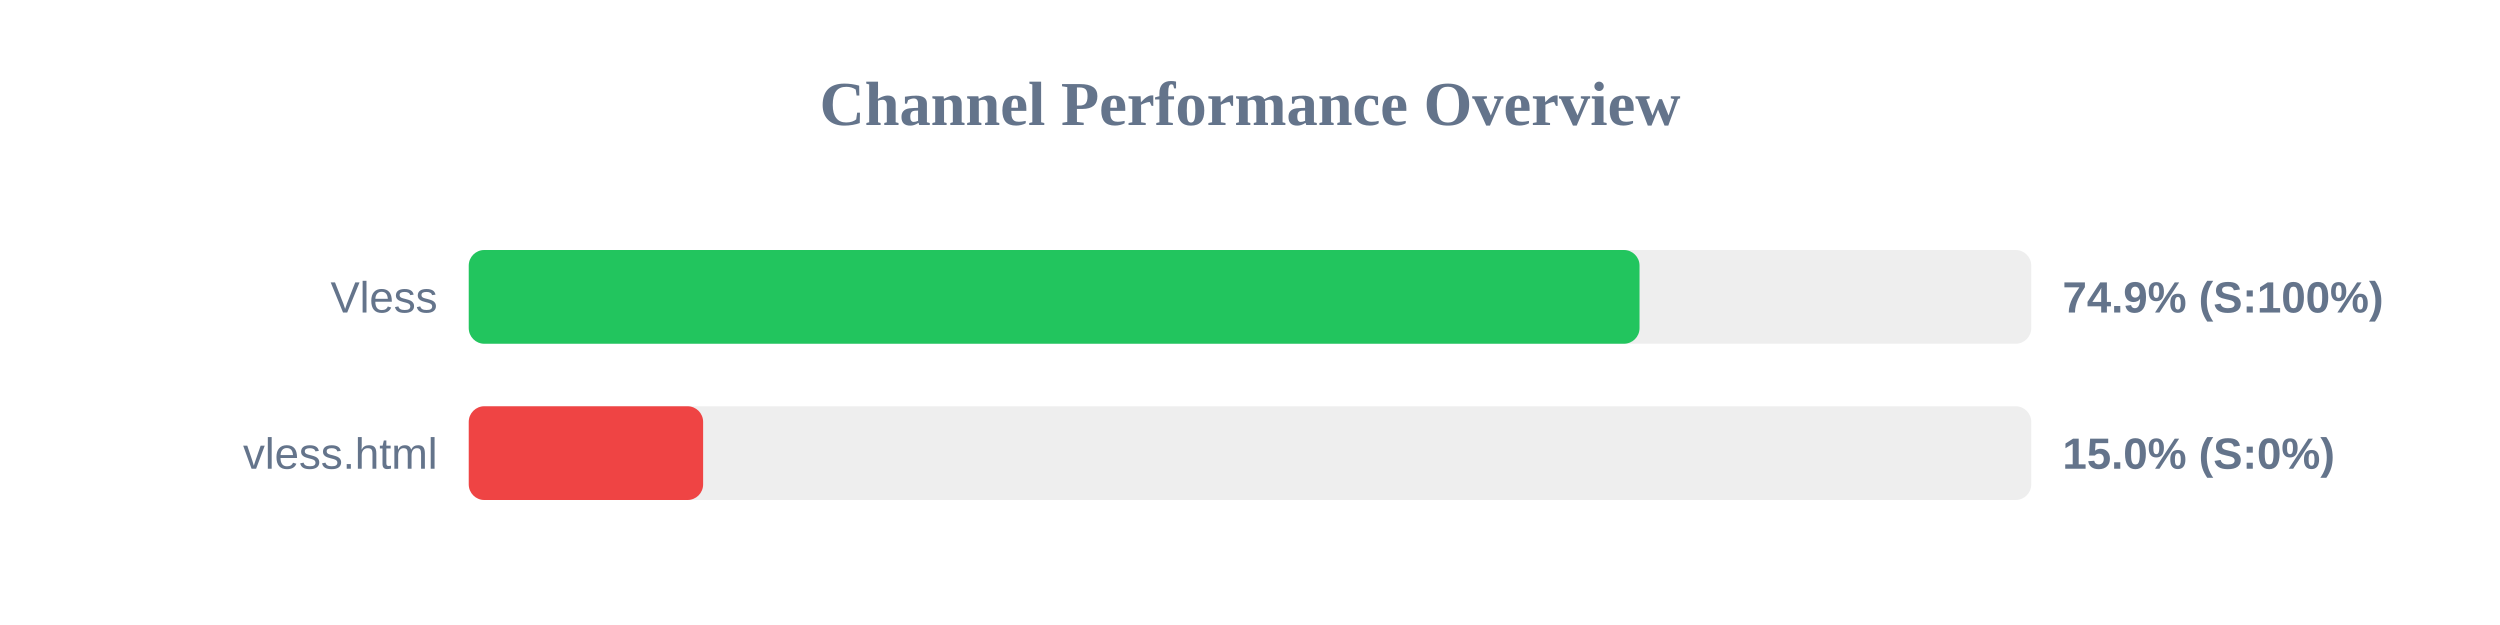
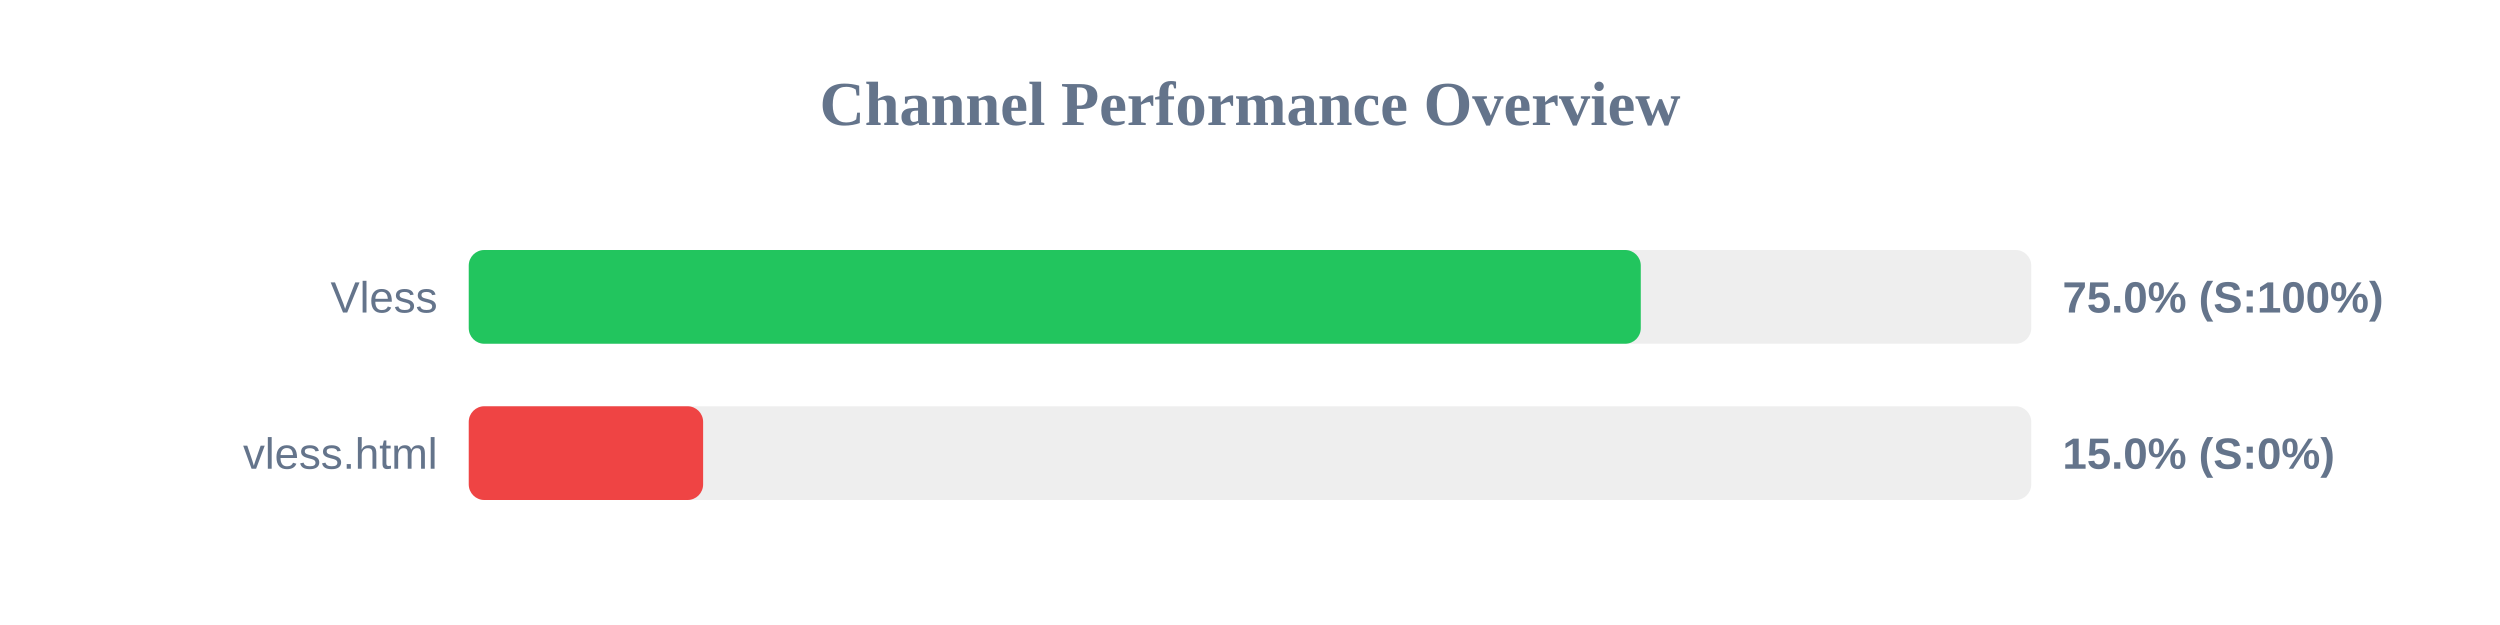
<svg xmlns="http://www.w3.org/2000/svg" width="800" height="200" version="1.1">
  <style>
        .row { font: 14px Arial; fill: #64748b; }
        .score { font: bold 14px Arial; fill: #64748b; }
    </style>
  <text x="400" y="40" text-anchor="middle" font-size="20px" font-weight="bold" fill="#64748b">Channel Performance Overview</text>
  <rect x="150" y="80" width="500" height="30" fill="#eee" rx="5" />
-   <rect x="150" y="80" width="374.65" height="30" fill="#22c55e" rx="5" />
+   <rect x="150" y="80" width="375.05" height="30" fill="#22c55e" rx="5" />
  <text x="140" y="100" text-anchor="end" class="row">Vless</text>
-   <text x="660" y="100" text-anchor="start" class="score">74.9% (S:100%)</text>
+   <text x="660" y="100" text-anchor="start" class="score">75.0% (S:100%)</text>
  <rect x="150" y="130" width="500" height="30" fill="#eee" rx="5" />
  <rect x="150" y="130" width="75.0" height="30" fill="#ef4444" rx="5" />
  <text x="140" y="150" text-anchor="end" class="row">vless.html</text>
  <text x="660" y="150" text-anchor="start" class="score">15.0% (S:0%)</text>
</svg>
